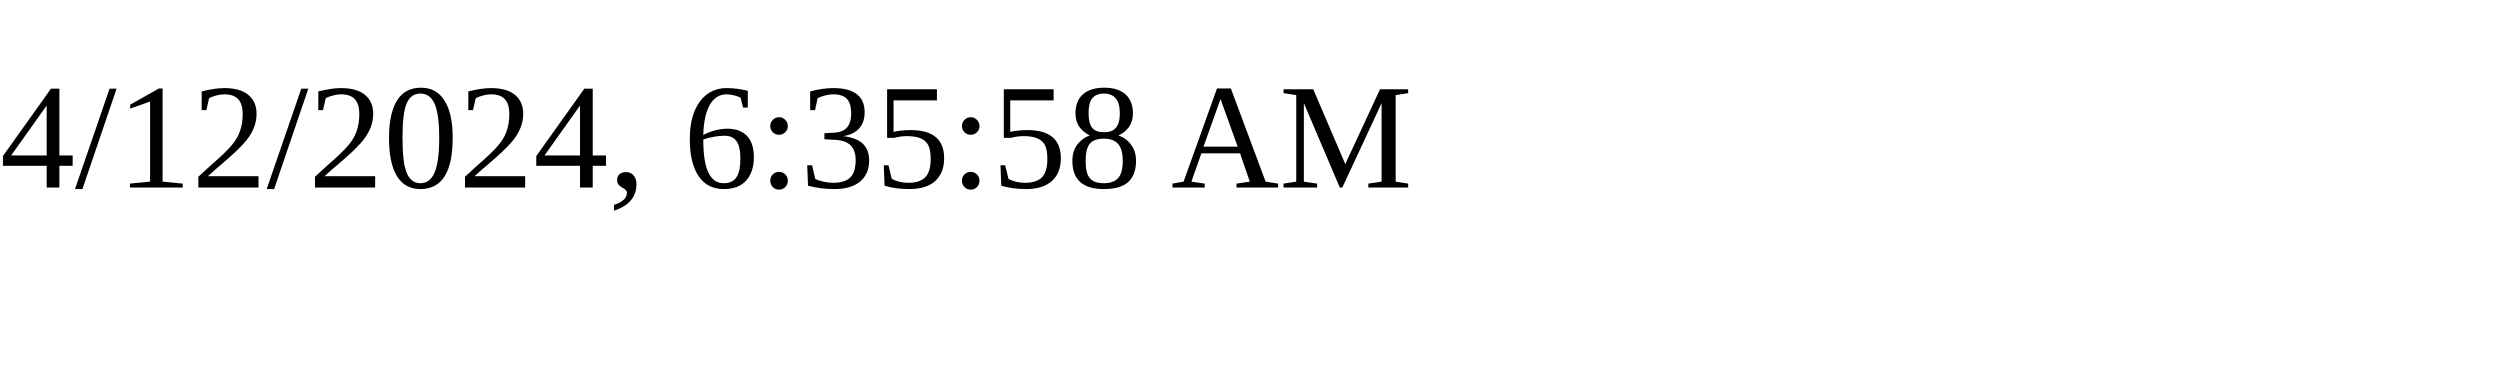
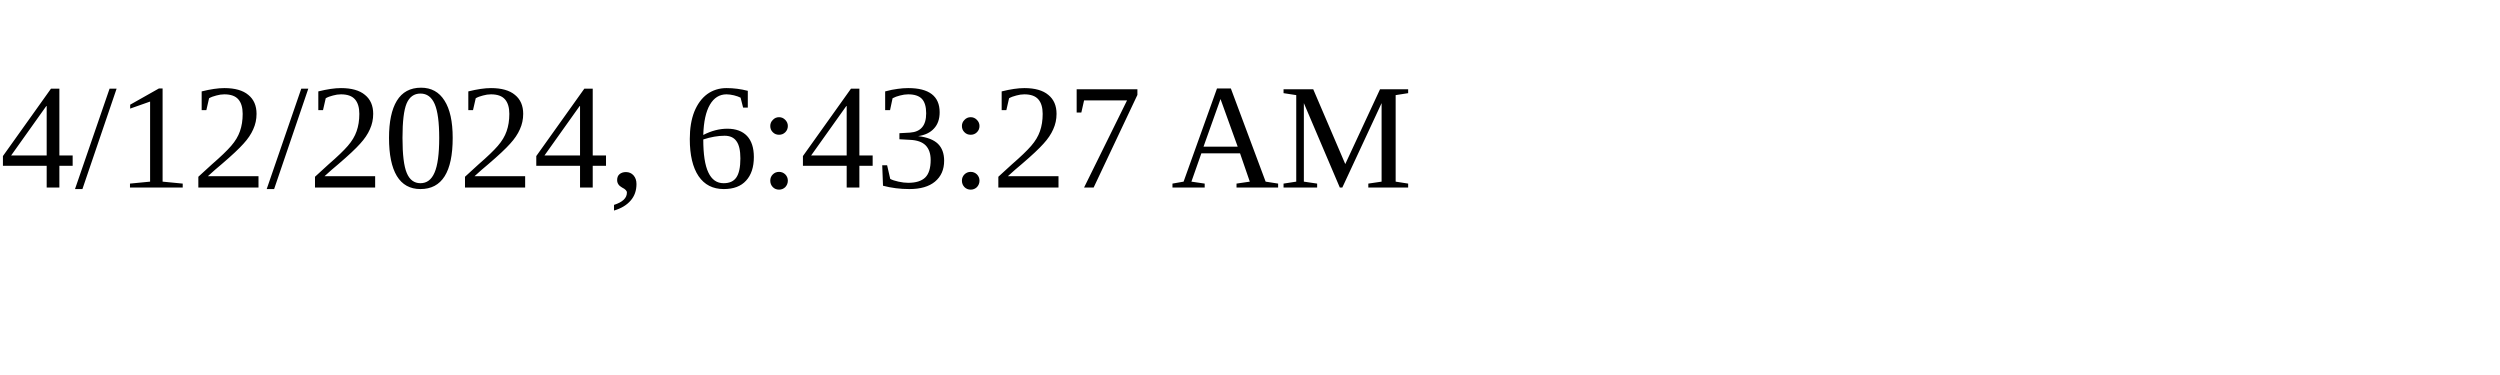
<svg xmlns="http://www.w3.org/2000/svg" height="30" width="200">
-   <text x="0" y="15">4/12/2024, 6:35:58 AM</text>
+   <text x="0" y="15">4/12/2024, 6:43:27 AM</text>
</svg>
